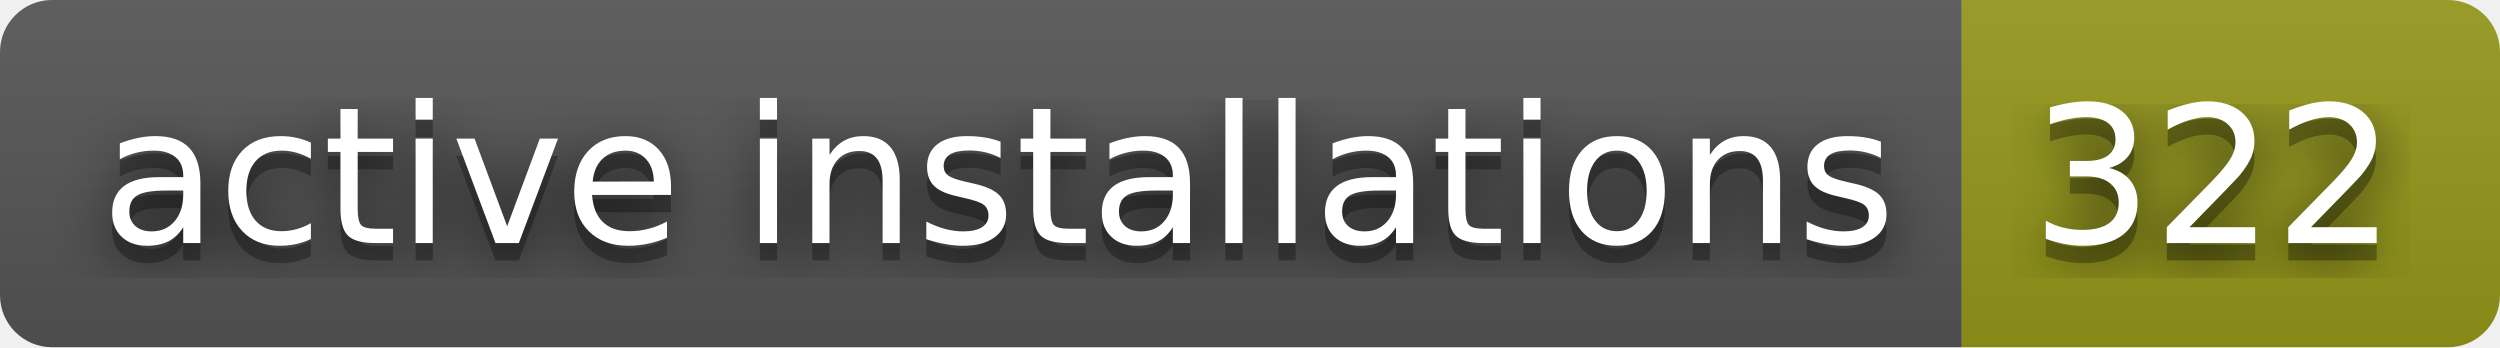
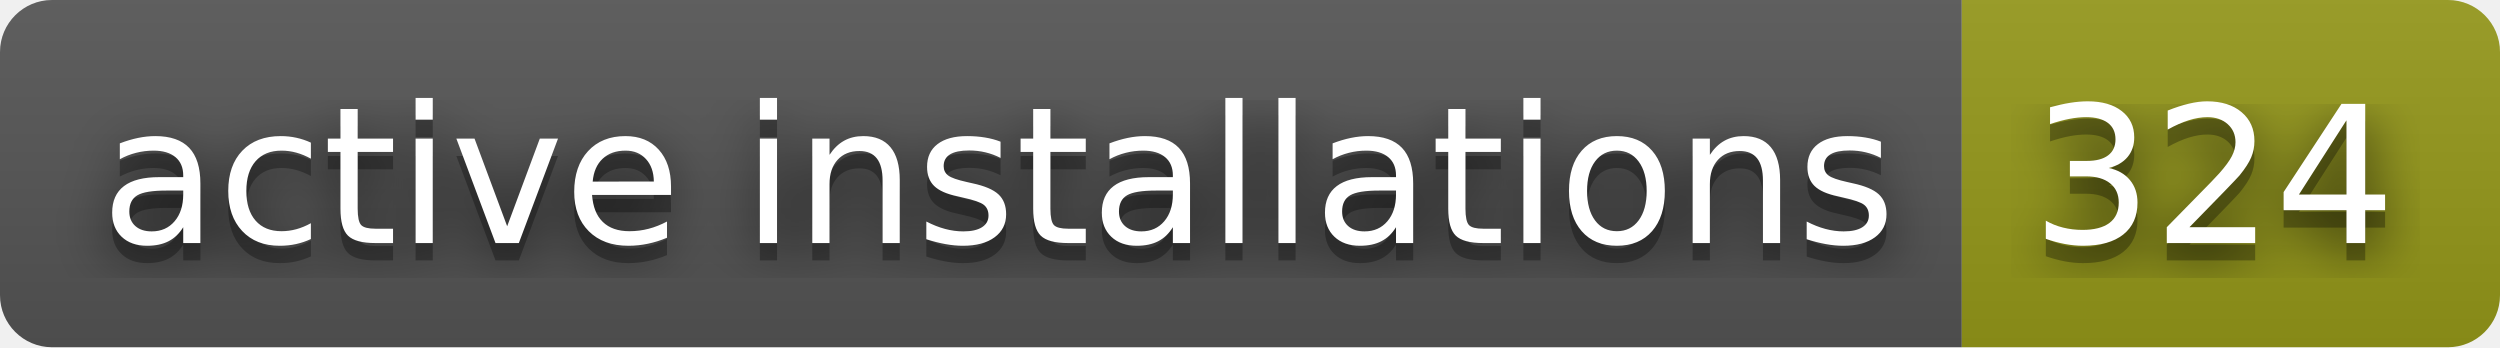
- <svg xmlns="http://www.w3.org/2000/svg" width="144" height="20" role="img" aria-label="active installations: 322">
+ <svg xmlns="http://www.w3.org/2000/svg" width="144" height="20" role="img" aria-label="active installations: 324">
  <filter id="blur">
    <feGaussianBlur stdDeviation="16" />
  </filter>
  <linearGradient id="s" x2="0" y2="100%">
    <stop offset="0" stop-color="#bbb" stop-opacity=".1" />
    <stop offset="1" stop-opacity=".1" />
  </linearGradient>
  <clipPath id="r">
    <rect width="144" height="20" rx="3" />
  </clipPath>
  <g clip-path="url(#r)">
    <rect width="113" height="20" fill="#555" />
    <rect x="113" width="31" height="20" fill="#95991a" />
    <rect width="144" height="20" fill="url(#s)" />
  </g>
  <g fill="#fff" text-anchor="middle" font-family="Verdana,Geneva,DejaVu Sans,sans-serif" text-rendering="geometricPrecision" font-size="110">
    <g transform="scale(.1)">
      <g aria-hidden="true" fill="#010101">
        <text x="575" y="150" fill-opacity=".8" filter="url(#blur)" textLength="1030">active installations</text>
        <text x="575" y="150" fill-opacity=".3" textLength="1030">active installations</text>
      </g>
      <text x="575" y="140" textLength="1030">active installations</text>
    </g>
    <g transform="scale(.1)">
      <g aria-hidden="true" fill="#010101">
-         <text x="1275" y="150" fill-opacity=".8" filter="url(#blur)" textLength="210">322</text>
-         <text x="1275" y="150" fill-opacity=".3" textLength="210">322</text>
+         <text x="1275" y="150" fill-opacity=".8" filter="url(#blur)" textLength="210">324</text>
+         <text x="1275" y="150" fill-opacity=".3" textLength="210">324</text>
      </g>
-       <text x="1275" y="140" textLength="210">322</text>
+       <text x="1275" y="140" textLength="210">324</text>
    </g>
  </g>
</svg>
